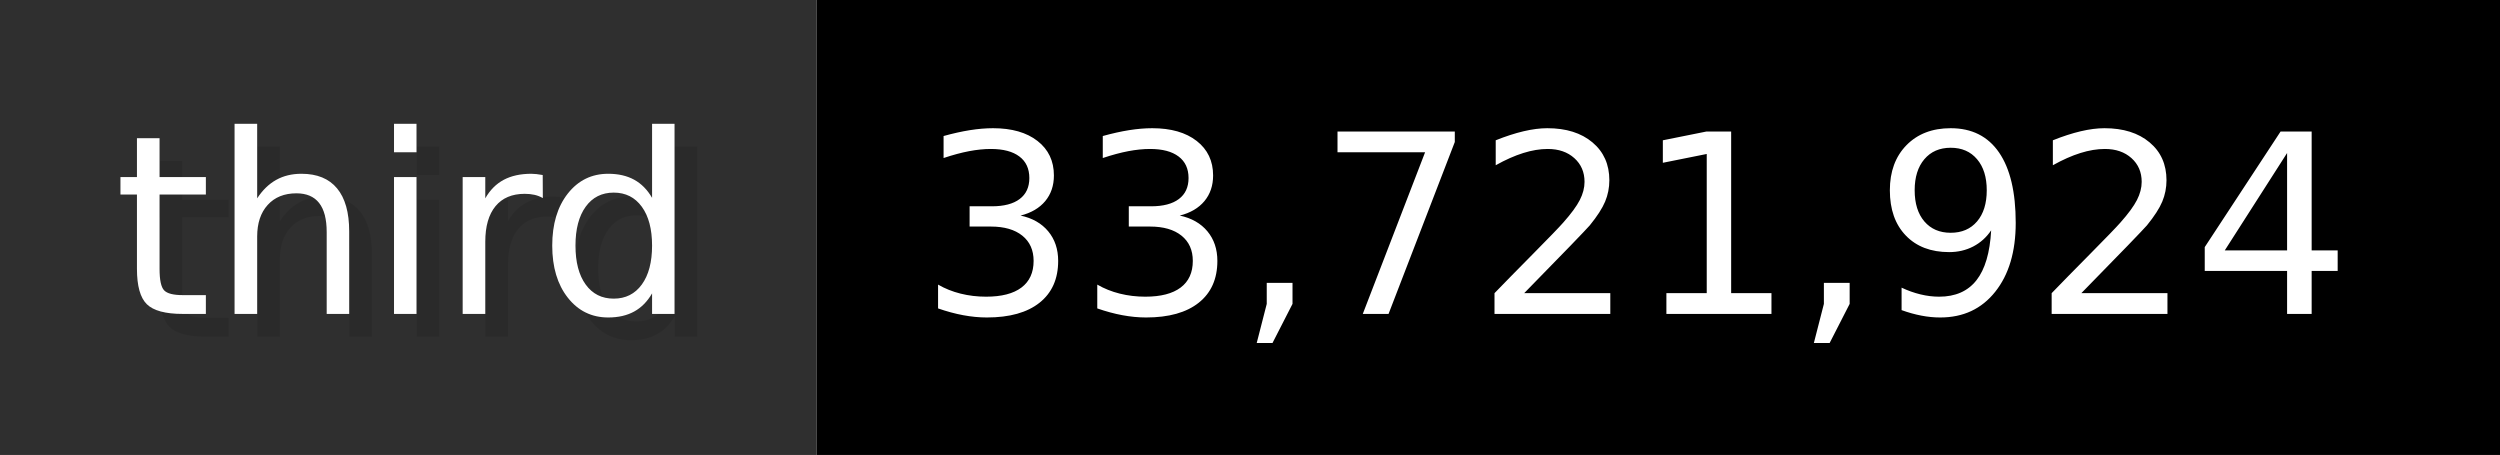
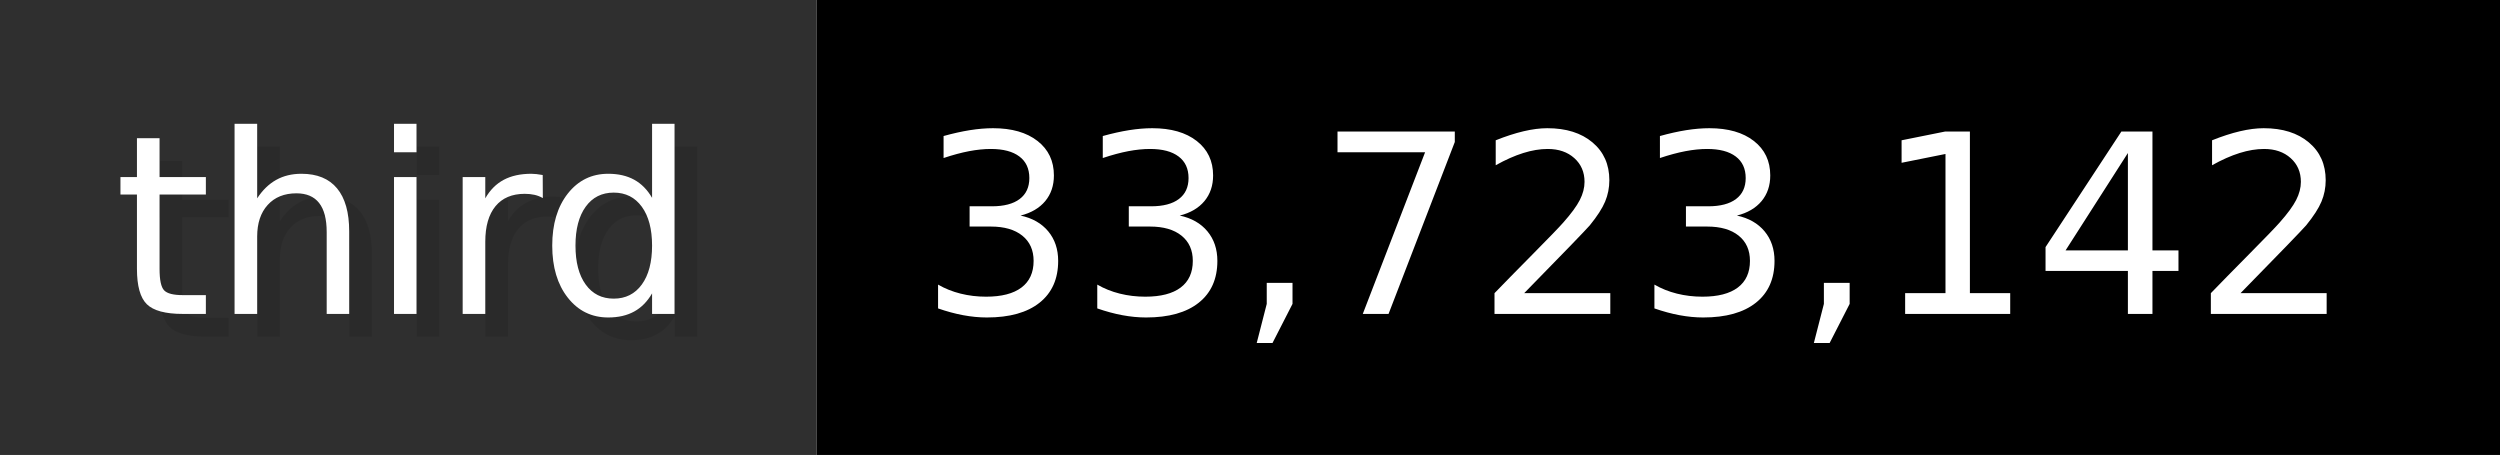
- <svg xmlns="http://www.w3.org/2000/svg" width="109.9" height="20" viewBox="0 0 1099 200" role="img" aria-label="third: 33,721,924">
+ <svg xmlns="http://www.w3.org/2000/svg" width="109.9" height="20" viewBox="0 0 1099 200" role="img" aria-label="third: 33,723,142">
  <g>
    <rect fill="#2F2F2F" width="359" height="200" />
    <rect fill="#" x="359" width="740" height="200" />
  </g>
  <g aria-hidden="true" fill="#fff" text-anchor="start" font-family="Verdana,DejaVu Sans,sans-serif" font-size="110">
    <text x="60" y="148" textLength="259" fill="#000" opacity="0.1">third</text>
    <text x="50" y="138" textLength="259">third</text>
-     <text x="414" y="148" textLength="640" fill="#000" opacity="0.1">33,721,924</text>
-     <text x="404" y="138" textLength="640">33,721,924</text>
+     <text x="414" y="148" textLength="640" fill="#000" opacity="0.1">33,723,142</text>
+     <text x="404" y="138" textLength="640">33,723,142</text>
  </g>
</svg>
